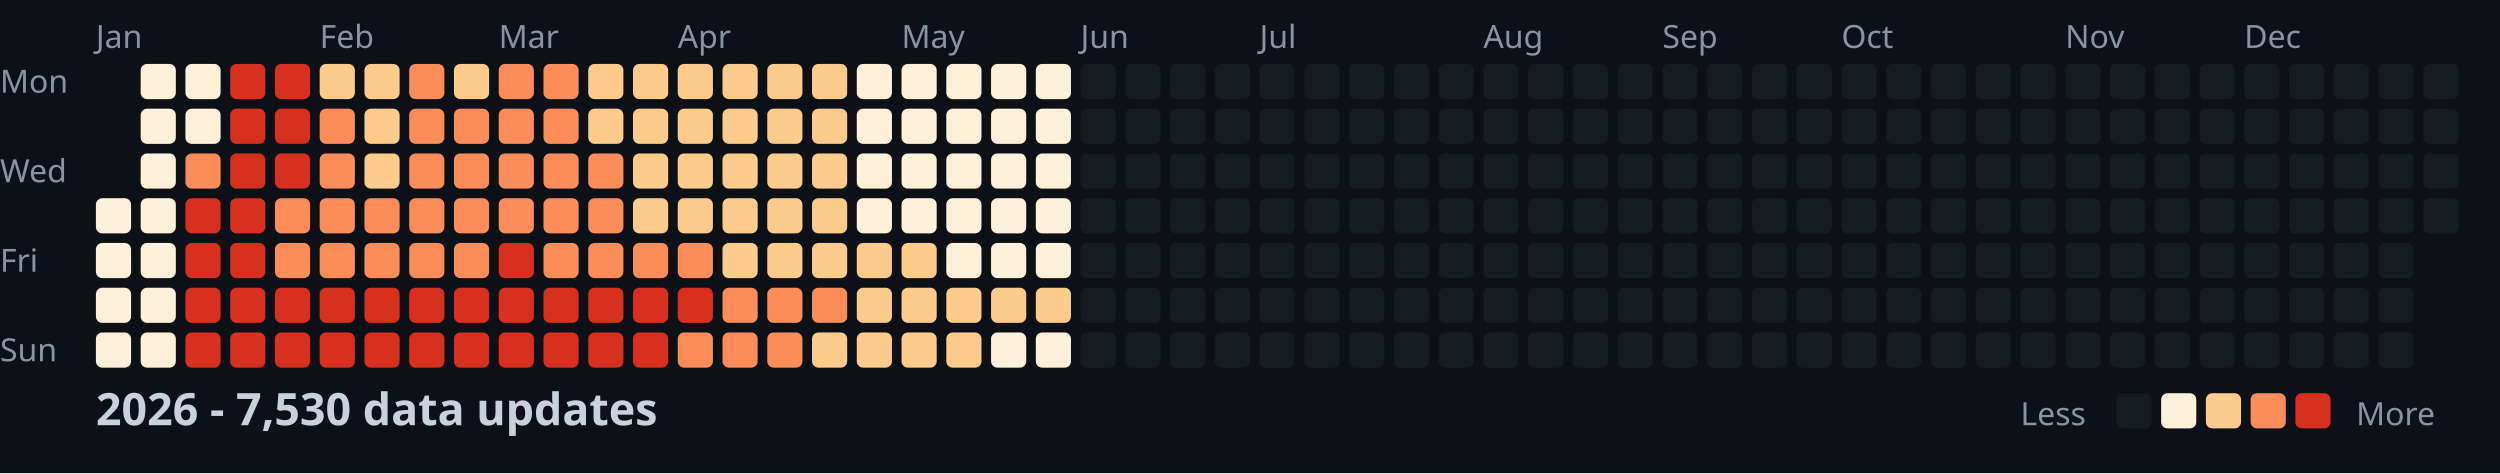
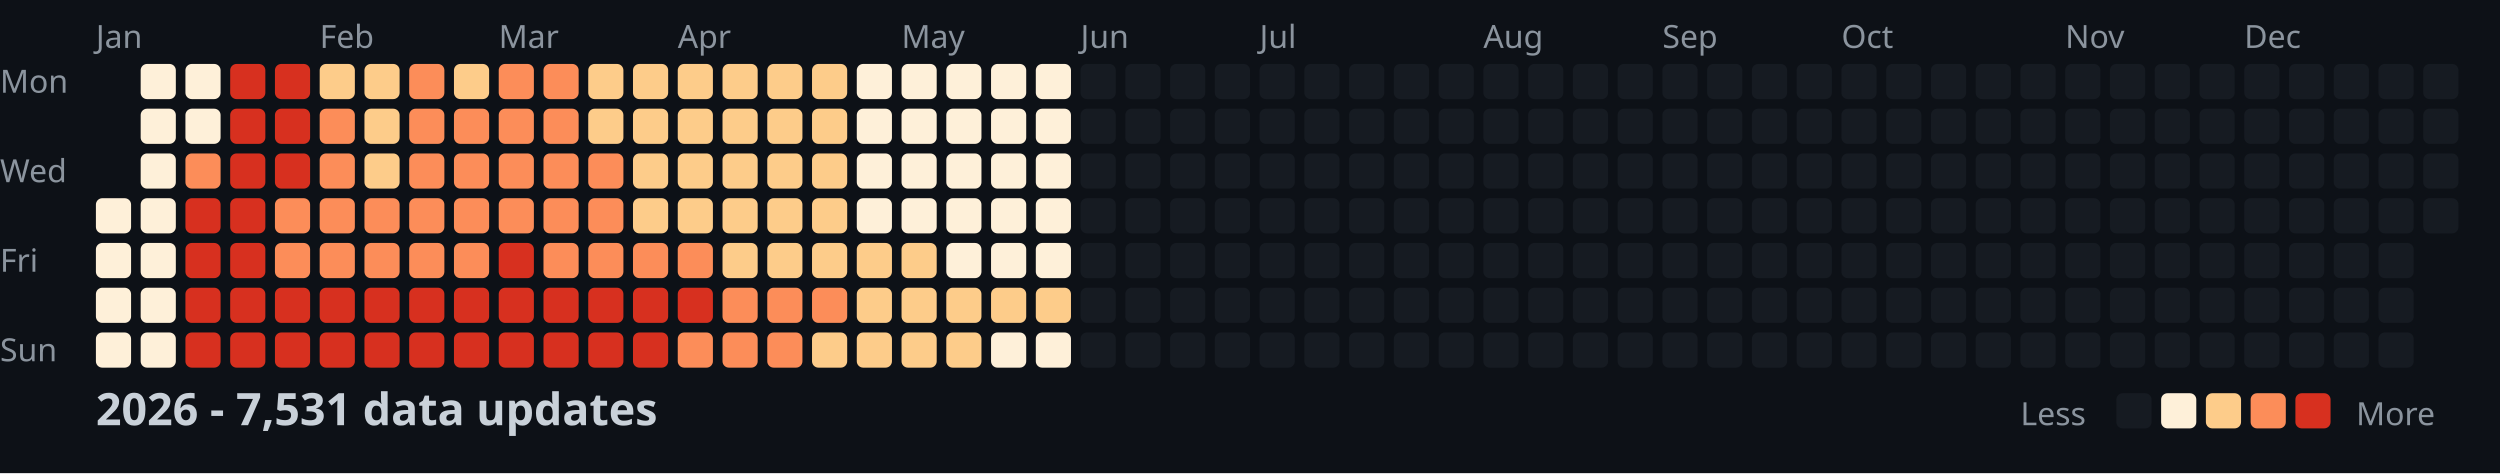
<svg xmlns="http://www.w3.org/2000/svg" width="782" height="148">
  <style>
    .month { font: 10px sans-serif; fill: #8b949e; }
    .day { font: 10px sans-serif; fill: #8b949e; }
    .title { font: bold 14px sans-serif; fill: #c9d1d9; }
    .legend { font: 10px sans-serif; fill: #8b949e; }
  </style>
  <rect width="100%" height="100%" fill="#0d1117" />
  <text x="0" y="29" class="day">Mon</text>
  <text x="0" y="57" class="day">Wed</text>
  <text x="0" y="85" class="day">Fri</text>
  <text x="0" y="113" class="day">Sun</text>
  <text x="30" y="15" class="month">Jan</text>
  <text x="100" y="15" class="month">Feb</text>
  <text x="156" y="15" class="month">Mar</text>
  <text x="212" y="15" class="month">Apr</text>
  <text x="282" y="15" class="month">May</text>
  <text x="338" y="15" class="month">Jun</text>
  <text x="394" y="15" class="month">Jul</text>
  <text x="464" y="15" class="month">Aug</text>
  <text x="520" y="15" class="month">Sep</text>
  <text x="576" y="15" class="month">Oct</text>
  <text x="646" y="15" class="month">Nov</text>
  <text x="702" y="15" class="month">Dec</text>
  <rect x="30" y="62" width="11" height="11" fill="#fef0d9" rx="2" />
  <rect x="30" y="76" width="11" height="11" fill="#fef0d9" rx="2" />
  <rect x="30" y="90" width="11" height="11" fill="#fef0d9" rx="2" />
  <rect x="30" y="104" width="11" height="11" fill="#fef0d9" rx="2" />
  <rect x="44" y="20" width="11" height="11" fill="#fef0d9" rx="2" />
  <rect x="44" y="34" width="11" height="11" fill="#fef0d9" rx="2" />
  <rect x="44" y="48" width="11" height="11" fill="#fef0d9" rx="2" />
  <rect x="44" y="62" width="11" height="11" fill="#fef0d9" rx="2" />
  <rect x="44" y="76" width="11" height="11" fill="#fef0d9" rx="2" />
  <rect x="44" y="90" width="11" height="11" fill="#fef0d9" rx="2" />
  <rect x="44" y="104" width="11" height="11" fill="#fef0d9" rx="2" />
  <rect x="58" y="20" width="11" height="11" fill="#fef0d9" rx="2" />
  <rect x="58" y="34" width="11" height="11" fill="#fef0d9" rx="2" />
  <rect x="58" y="48" width="11" height="11" fill="#fc8d59" rx="2" />
  <rect x="58" y="62" width="11" height="11" fill="#d7301f" rx="2" />
  <rect x="58" y="76" width="11" height="11" fill="#d7301f" rx="2" />
  <rect x="58" y="90" width="11" height="11" fill="#d7301f" rx="2" />
  <rect x="58" y="104" width="11" height="11" fill="#d7301f" rx="2" />
  <rect x="72" y="20" width="11" height="11" fill="#d7301f" rx="2" />
  <rect x="72" y="34" width="11" height="11" fill="#d7301f" rx="2" />
  <rect x="72" y="48" width="11" height="11" fill="#d7301f" rx="2" />
  <rect x="72" y="62" width="11" height="11" fill="#d7301f" rx="2" />
  <rect x="72" y="76" width="11" height="11" fill="#d7301f" rx="2" />
  <rect x="72" y="90" width="11" height="11" fill="#d7301f" rx="2" />
  <rect x="72" y="104" width="11" height="11" fill="#d7301f" rx="2" />
  <rect x="86" y="20" width="11" height="11" fill="#d7301f" rx="2" />
  <rect x="86" y="34" width="11" height="11" fill="#d7301f" rx="2" />
  <rect x="86" y="48" width="11" height="11" fill="#d7301f" rx="2" />
  <rect x="86" y="62" width="11" height="11" fill="#fc8d59" rx="2" />
  <rect x="86" y="76" width="11" height="11" fill="#fc8d59" rx="2" />
  <rect x="86" y="90" width="11" height="11" fill="#d7301f" rx="2" />
  <rect x="86" y="104" width="11" height="11" fill="#d7301f" rx="2" />
  <rect x="100" y="20" width="11" height="11" fill="#fdcc8a" rx="2" />
  <rect x="100" y="34" width="11" height="11" fill="#fc8d59" rx="2" />
  <rect x="100" y="48" width="11" height="11" fill="#fc8d59" rx="2" />
  <rect x="100" y="62" width="11" height="11" fill="#fc8d59" rx="2" />
  <rect x="100" y="76" width="11" height="11" fill="#fc8d59" rx="2" />
  <rect x="100" y="90" width="11" height="11" fill="#d7301f" rx="2" />
  <rect x="100" y="104" width="11" height="11" fill="#d7301f" rx="2" />
  <rect x="114" y="20" width="11" height="11" fill="#fdcc8a" rx="2" />
  <rect x="114" y="34" width="11" height="11" fill="#fdcc8a" rx="2" />
  <rect x="114" y="48" width="11" height="11" fill="#fdcc8a" rx="2" />
  <rect x="114" y="62" width="11" height="11" fill="#fc8d59" rx="2" />
  <rect x="114" y="76" width="11" height="11" fill="#fc8d59" rx="2" />
  <rect x="114" y="90" width="11" height="11" fill="#d7301f" rx="2" />
  <rect x="114" y="104" width="11" height="11" fill="#d7301f" rx="2" />
  <rect x="128" y="20" width="11" height="11" fill="#fc8d59" rx="2" />
  <rect x="128" y="34" width="11" height="11" fill="#fc8d59" rx="2" />
  <rect x="128" y="48" width="11" height="11" fill="#fc8d59" rx="2" />
  <rect x="128" y="62" width="11" height="11" fill="#fc8d59" rx="2" />
  <rect x="128" y="76" width="11" height="11" fill="#fc8d59" rx="2" />
  <rect x="128" y="90" width="11" height="11" fill="#d7301f" rx="2" />
  <rect x="128" y="104" width="11" height="11" fill="#d7301f" rx="2" />
  <rect x="142" y="20" width="11" height="11" fill="#fdcc8a" rx="2" />
  <rect x="142" y="34" width="11" height="11" fill="#fc8d59" rx="2" />
  <rect x="142" y="48" width="11" height="11" fill="#fc8d59" rx="2" />
  <rect x="142" y="62" width="11" height="11" fill="#fc8d59" rx="2" />
  <rect x="142" y="76" width="11" height="11" fill="#fc8d59" rx="2" />
  <rect x="142" y="90" width="11" height="11" fill="#d7301f" rx="2" />
  <rect x="142" y="104" width="11" height="11" fill="#d7301f" rx="2" />
  <rect x="156" y="20" width="11" height="11" fill="#fc8d59" rx="2" />
  <rect x="156" y="34" width="11" height="11" fill="#fc8d59" rx="2" />
  <rect x="156" y="48" width="11" height="11" fill="#fc8d59" rx="2" />
  <rect x="156" y="62" width="11" height="11" fill="#fc8d59" rx="2" />
  <rect x="156" y="76" width="11" height="11" fill="#d7301f" rx="2" />
  <rect x="156" y="90" width="11" height="11" fill="#d7301f" rx="2" />
  <rect x="156" y="104" width="11" height="11" fill="#d7301f" rx="2" />
  <rect x="170" y="20" width="11" height="11" fill="#fc8d59" rx="2" />
  <rect x="170" y="34" width="11" height="11" fill="#fc8d59" rx="2" />
  <rect x="170" y="48" width="11" height="11" fill="#fc8d59" rx="2" />
  <rect x="170" y="62" width="11" height="11" fill="#fc8d59" rx="2" />
  <rect x="170" y="76" width="11" height="11" fill="#fc8d59" rx="2" />
  <rect x="170" y="90" width="11" height="11" fill="#d7301f" rx="2" />
  <rect x="170" y="104" width="11" height="11" fill="#d7301f" rx="2" />
  <rect x="184" y="20" width="11" height="11" fill="#fdcc8a" rx="2" />
  <rect x="184" y="34" width="11" height="11" fill="#fdcc8a" rx="2" />
  <rect x="184" y="48" width="11" height="11" fill="#fc8d59" rx="2" />
  <rect x="184" y="62" width="11" height="11" fill="#fc8d59" rx="2" />
  <rect x="184" y="76" width="11" height="11" fill="#fc8d59" rx="2" />
  <rect x="184" y="90" width="11" height="11" fill="#d7301f" rx="2" />
  <rect x="184" y="104" width="11" height="11" fill="#d7301f" rx="2" />
  <rect x="198" y="20" width="11" height="11" fill="#fdcc8a" rx="2" />
  <rect x="198" y="34" width="11" height="11" fill="#fdcc8a" rx="2" />
  <rect x="198" y="48" width="11" height="11" fill="#fdcc8a" rx="2" />
  <rect x="198" y="62" width="11" height="11" fill="#fdcc8a" rx="2" />
  <rect x="198" y="76" width="11" height="11" fill="#fc8d59" rx="2" />
  <rect x="198" y="90" width="11" height="11" fill="#d7301f" rx="2" />
  <rect x="198" y="104" width="11" height="11" fill="#d7301f" rx="2" />
  <rect x="212" y="20" width="11" height="11" fill="#fdcc8a" rx="2" />
  <rect x="212" y="34" width="11" height="11" fill="#fdcc8a" rx="2" />
  <rect x="212" y="48" width="11" height="11" fill="#fdcc8a" rx="2" />
  <rect x="212" y="62" width="11" height="11" fill="#fdcc8a" rx="2" />
  <rect x="212" y="76" width="11" height="11" fill="#fc8d59" rx="2" />
  <rect x="212" y="90" width="11" height="11" fill="#d7301f" rx="2" />
  <rect x="212" y="104" width="11" height="11" fill="#fc8d59" rx="2" />
  <rect x="226" y="20" width="11" height="11" fill="#fdcc8a" rx="2" />
  <rect x="226" y="34" width="11" height="11" fill="#fdcc8a" rx="2" />
  <rect x="226" y="48" width="11" height="11" fill="#fdcc8a" rx="2" />
  <rect x="226" y="62" width="11" height="11" fill="#fdcc8a" rx="2" />
  <rect x="226" y="76" width="11" height="11" fill="#fdcc8a" rx="2" />
  <rect x="226" y="90" width="11" height="11" fill="#fc8d59" rx="2" />
  <rect x="226" y="104" width="11" height="11" fill="#fc8d59" rx="2" />
  <rect x="240" y="20" width="11" height="11" fill="#fdcc8a" rx="2" />
  <rect x="240" y="34" width="11" height="11" fill="#fdcc8a" rx="2" />
  <rect x="240" y="48" width="11" height="11" fill="#fdcc8a" rx="2" />
  <rect x="240" y="62" width="11" height="11" fill="#fdcc8a" rx="2" />
  <rect x="240" y="76" width="11" height="11" fill="#fdcc8a" rx="2" />
  <rect x="240" y="90" width="11" height="11" fill="#fc8d59" rx="2" />
  <rect x="240" y="104" width="11" height="11" fill="#fc8d59" rx="2" />
  <rect x="254" y="20" width="11" height="11" fill="#fdcc8a" rx="2" />
  <rect x="254" y="34" width="11" height="11" fill="#fdcc8a" rx="2" />
  <rect x="254" y="48" width="11" height="11" fill="#fdcc8a" rx="2" />
  <rect x="254" y="62" width="11" height="11" fill="#fdcc8a" rx="2" />
  <rect x="254" y="76" width="11" height="11" fill="#fdcc8a" rx="2" />
  <rect x="254" y="90" width="11" height="11" fill="#fc8d59" rx="2" />
  <rect x="254" y="104" width="11" height="11" fill="#fdcc8a" rx="2" />
  <rect x="268" y="20" width="11" height="11" fill="#fef0d9" rx="2" />
  <rect x="268" y="34" width="11" height="11" fill="#fef0d9" rx="2" />
  <rect x="268" y="48" width="11" height="11" fill="#fef0d9" rx="2" />
  <rect x="268" y="62" width="11" height="11" fill="#fef0d9" rx="2" />
  <rect x="268" y="76" width="11" height="11" fill="#fdcc8a" rx="2" />
  <rect x="268" y="90" width="11" height="11" fill="#fdcc8a" rx="2" />
  <rect x="268" y="104" width="11" height="11" fill="#fdcc8a" rx="2" />
  <rect x="282" y="20" width="11" height="11" fill="#fef0d9" rx="2" />
  <rect x="282" y="34" width="11" height="11" fill="#fef0d9" rx="2" />
  <rect x="282" y="48" width="11" height="11" fill="#fef0d9" rx="2" />
  <rect x="282" y="62" width="11" height="11" fill="#fef0d9" rx="2" />
  <rect x="282" y="76" width="11" height="11" fill="#fdcc8a" rx="2" />
  <rect x="282" y="90" width="11" height="11" fill="#fdcc8a" rx="2" />
  <rect x="282" y="104" width="11" height="11" fill="#fdcc8a" rx="2" />
  <rect x="296" y="20" width="11" height="11" fill="#fef0d9" rx="2" />
  <rect x="296" y="34" width="11" height="11" fill="#fef0d9" rx="2" />
  <rect x="296" y="48" width="11" height="11" fill="#fef0d9" rx="2" />
  <rect x="296" y="62" width="11" height="11" fill="#fef0d9" rx="2" />
  <rect x="296" y="76" width="11" height="11" fill="#fef0d9" rx="2" />
  <rect x="296" y="90" width="11" height="11" fill="#fdcc8a" rx="2" />
  <rect x="296" y="104" width="11" height="11" fill="#fdcc8a" rx="2" />
  <rect x="310" y="20" width="11" height="11" fill="#fef0d9" rx="2" />
  <rect x="310" y="34" width="11" height="11" fill="#fef0d9" rx="2" />
  <rect x="310" y="48" width="11" height="11" fill="#fef0d9" rx="2" />
  <rect x="310" y="62" width="11" height="11" fill="#fef0d9" rx="2" />
  <rect x="310" y="76" width="11" height="11" fill="#fef0d9" rx="2" />
  <rect x="310" y="90" width="11" height="11" fill="#fdcc8a" rx="2" />
  <rect x="310" y="104" width="11" height="11" fill="#fef0d9" rx="2" />
  <rect x="324" y="20" width="11" height="11" fill="#fef0d9" rx="2" />
  <rect x="324" y="34" width="11" height="11" fill="#fef0d9" rx="2" />
  <rect x="324" y="48" width="11" height="11" fill="#fef0d9" rx="2" />
  <rect x="324" y="62" width="11" height="11" fill="#fef0d9" rx="2" />
  <rect x="324" y="76" width="11" height="11" fill="#fef0d9" rx="2" />
  <rect x="324" y="90" width="11" height="11" fill="#fdcc8a" rx="2" />
  <rect x="324" y="104" width="11" height="11" fill="#fef0d9" rx="2" />
  <rect x="338" y="20" width="11" height="11" fill="#161b22" rx="2" />
  <rect x="338" y="34" width="11" height="11" fill="#161b22" rx="2" />
  <rect x="338" y="48" width="11" height="11" fill="#161b22" rx="2" />
  <rect x="338" y="62" width="11" height="11" fill="#161b22" rx="2" />
  <rect x="338" y="76" width="11" height="11" fill="#161b22" rx="2" />
  <rect x="338" y="90" width="11" height="11" fill="#161b22" rx="2" />
  <rect x="338" y="104" width="11" height="11" fill="#161b22" rx="2" />
  <rect x="352" y="20" width="11" height="11" fill="#161b22" rx="2" />
  <rect x="352" y="34" width="11" height="11" fill="#161b22" rx="2" />
  <rect x="352" y="48" width="11" height="11" fill="#161b22" rx="2" />
  <rect x="352" y="62" width="11" height="11" fill="#161b22" rx="2" />
  <rect x="352" y="76" width="11" height="11" fill="#161b22" rx="2" />
  <rect x="352" y="90" width="11" height="11" fill="#161b22" rx="2" />
  <rect x="352" y="104" width="11" height="11" fill="#161b22" rx="2" />
  <rect x="366" y="20" width="11" height="11" fill="#161b22" rx="2" />
  <rect x="366" y="34" width="11" height="11" fill="#161b22" rx="2" />
  <rect x="366" y="48" width="11" height="11" fill="#161b22" rx="2" />
  <rect x="366" y="62" width="11" height="11" fill="#161b22" rx="2" />
  <rect x="366" y="76" width="11" height="11" fill="#161b22" rx="2" />
  <rect x="366" y="90" width="11" height="11" fill="#161b22" rx="2" />
  <rect x="366" y="104" width="11" height="11" fill="#161b22" rx="2" />
  <rect x="380" y="20" width="11" height="11" fill="#161b22" rx="2" />
  <rect x="380" y="34" width="11" height="11" fill="#161b22" rx="2" />
  <rect x="380" y="48" width="11" height="11" fill="#161b22" rx="2" />
  <rect x="380" y="62" width="11" height="11" fill="#161b22" rx="2" />
  <rect x="380" y="76" width="11" height="11" fill="#161b22" rx="2" />
  <rect x="380" y="90" width="11" height="11" fill="#161b22" rx="2" />
  <rect x="380" y="104" width="11" height="11" fill="#161b22" rx="2" />
  <rect x="394" y="20" width="11" height="11" fill="#161b22" rx="2" />
  <rect x="394" y="34" width="11" height="11" fill="#161b22" rx="2" />
  <rect x="394" y="48" width="11" height="11" fill="#161b22" rx="2" />
  <rect x="394" y="62" width="11" height="11" fill="#161b22" rx="2" />
  <rect x="394" y="76" width="11" height="11" fill="#161b22" rx="2" />
  <rect x="394" y="90" width="11" height="11" fill="#161b22" rx="2" />
  <rect x="394" y="104" width="11" height="11" fill="#161b22" rx="2" />
  <rect x="408" y="20" width="11" height="11" fill="#161b22" rx="2" />
  <rect x="408" y="34" width="11" height="11" fill="#161b22" rx="2" />
  <rect x="408" y="48" width="11" height="11" fill="#161b22" rx="2" />
  <rect x="408" y="62" width="11" height="11" fill="#161b22" rx="2" />
  <rect x="408" y="76" width="11" height="11" fill="#161b22" rx="2" />
  <rect x="408" y="90" width="11" height="11" fill="#161b22" rx="2" />
  <rect x="408" y="104" width="11" height="11" fill="#161b22" rx="2" />
  <rect x="422" y="20" width="11" height="11" fill="#161b22" rx="2" />
  <rect x="422" y="34" width="11" height="11" fill="#161b22" rx="2" />
  <rect x="422" y="48" width="11" height="11" fill="#161b22" rx="2" />
  <rect x="422" y="62" width="11" height="11" fill="#161b22" rx="2" />
  <rect x="422" y="76" width="11" height="11" fill="#161b22" rx="2" />
  <rect x="422" y="90" width="11" height="11" fill="#161b22" rx="2" />
  <rect x="422" y="104" width="11" height="11" fill="#161b22" rx="2" />
  <rect x="436" y="20" width="11" height="11" fill="#161b22" rx="2" />
  <rect x="436" y="34" width="11" height="11" fill="#161b22" rx="2" />
  <rect x="436" y="48" width="11" height="11" fill="#161b22" rx="2" />
  <rect x="436" y="62" width="11" height="11" fill="#161b22" rx="2" />
  <rect x="436" y="76" width="11" height="11" fill="#161b22" rx="2" />
  <rect x="436" y="90" width="11" height="11" fill="#161b22" rx="2" />
  <rect x="436" y="104" width="11" height="11" fill="#161b22" rx="2" />
  <rect x="450" y="20" width="11" height="11" fill="#161b22" rx="2" />
  <rect x="450" y="34" width="11" height="11" fill="#161b22" rx="2" />
  <rect x="450" y="48" width="11" height="11" fill="#161b22" rx="2" />
  <rect x="450" y="62" width="11" height="11" fill="#161b22" rx="2" />
  <rect x="450" y="76" width="11" height="11" fill="#161b22" rx="2" />
  <rect x="450" y="90" width="11" height="11" fill="#161b22" rx="2" />
  <rect x="450" y="104" width="11" height="11" fill="#161b22" rx="2" />
  <rect x="464" y="20" width="11" height="11" fill="#161b22" rx="2" />
  <rect x="464" y="34" width="11" height="11" fill="#161b22" rx="2" />
  <rect x="464" y="48" width="11" height="11" fill="#161b22" rx="2" />
  <rect x="464" y="62" width="11" height="11" fill="#161b22" rx="2" />
  <rect x="464" y="76" width="11" height="11" fill="#161b22" rx="2" />
  <rect x="464" y="90" width="11" height="11" fill="#161b22" rx="2" />
  <rect x="464" y="104" width="11" height="11" fill="#161b22" rx="2" />
  <rect x="478" y="20" width="11" height="11" fill="#161b22" rx="2" />
  <rect x="478" y="34" width="11" height="11" fill="#161b22" rx="2" />
  <rect x="478" y="48" width="11" height="11" fill="#161b22" rx="2" />
  <rect x="478" y="62" width="11" height="11" fill="#161b22" rx="2" />
  <rect x="478" y="76" width="11" height="11" fill="#161b22" rx="2" />
  <rect x="478" y="90" width="11" height="11" fill="#161b22" rx="2" />
  <rect x="478" y="104" width="11" height="11" fill="#161b22" rx="2" />
  <rect x="492" y="20" width="11" height="11" fill="#161b22" rx="2" />
  <rect x="492" y="34" width="11" height="11" fill="#161b22" rx="2" />
  <rect x="492" y="48" width="11" height="11" fill="#161b22" rx="2" />
  <rect x="492" y="62" width="11" height="11" fill="#161b22" rx="2" />
  <rect x="492" y="76" width="11" height="11" fill="#161b22" rx="2" />
  <rect x="492" y="90" width="11" height="11" fill="#161b22" rx="2" />
  <rect x="492" y="104" width="11" height="11" fill="#161b22" rx="2" />
  <rect x="506" y="20" width="11" height="11" fill="#161b22" rx="2" />
  <rect x="506" y="34" width="11" height="11" fill="#161b22" rx="2" />
  <rect x="506" y="48" width="11" height="11" fill="#161b22" rx="2" />
  <rect x="506" y="62" width="11" height="11" fill="#161b22" rx="2" />
  <rect x="506" y="76" width="11" height="11" fill="#161b22" rx="2" />
  <rect x="506" y="90" width="11" height="11" fill="#161b22" rx="2" />
  <rect x="506" y="104" width="11" height="11" fill="#161b22" rx="2" />
  <rect x="520" y="20" width="11" height="11" fill="#161b22" rx="2" />
  <rect x="520" y="34" width="11" height="11" fill="#161b22" rx="2" />
  <rect x="520" y="48" width="11" height="11" fill="#161b22" rx="2" />
  <rect x="520" y="62" width="11" height="11" fill="#161b22" rx="2" />
  <rect x="520" y="76" width="11" height="11" fill="#161b22" rx="2" />
  <rect x="520" y="90" width="11" height="11" fill="#161b22" rx="2" />
  <rect x="520" y="104" width="11" height="11" fill="#161b22" rx="2" />
  <rect x="534" y="20" width="11" height="11" fill="#161b22" rx="2" />
  <rect x="534" y="34" width="11" height="11" fill="#161b22" rx="2" />
  <rect x="534" y="48" width="11" height="11" fill="#161b22" rx="2" />
  <rect x="534" y="62" width="11" height="11" fill="#161b22" rx="2" />
  <rect x="534" y="76" width="11" height="11" fill="#161b22" rx="2" />
  <rect x="534" y="90" width="11" height="11" fill="#161b22" rx="2" />
  <rect x="534" y="104" width="11" height="11" fill="#161b22" rx="2" />
  <rect x="548" y="20" width="11" height="11" fill="#161b22" rx="2" />
  <rect x="548" y="34" width="11" height="11" fill="#161b22" rx="2" />
  <rect x="548" y="48" width="11" height="11" fill="#161b22" rx="2" />
  <rect x="548" y="62" width="11" height="11" fill="#161b22" rx="2" />
  <rect x="548" y="76" width="11" height="11" fill="#161b22" rx="2" />
  <rect x="548" y="90" width="11" height="11" fill="#161b22" rx="2" />
  <rect x="548" y="104" width="11" height="11" fill="#161b22" rx="2" />
  <rect x="562" y="20" width="11" height="11" fill="#161b22" rx="2" />
  <rect x="562" y="34" width="11" height="11" fill="#161b22" rx="2" />
  <rect x="562" y="48" width="11" height="11" fill="#161b22" rx="2" />
  <rect x="562" y="62" width="11" height="11" fill="#161b22" rx="2" />
  <rect x="562" y="76" width="11" height="11" fill="#161b22" rx="2" />
  <rect x="562" y="90" width="11" height="11" fill="#161b22" rx="2" />
  <rect x="562" y="104" width="11" height="11" fill="#161b22" rx="2" />
  <rect x="576" y="20" width="11" height="11" fill="#161b22" rx="2" />
  <rect x="576" y="34" width="11" height="11" fill="#161b22" rx="2" />
  <rect x="576" y="48" width="11" height="11" fill="#161b22" rx="2" />
  <rect x="576" y="62" width="11" height="11" fill="#161b22" rx="2" />
  <rect x="576" y="76" width="11" height="11" fill="#161b22" rx="2" />
  <rect x="576" y="90" width="11" height="11" fill="#161b22" rx="2" />
  <rect x="576" y="104" width="11" height="11" fill="#161b22" rx="2" />
  <rect x="590" y="20" width="11" height="11" fill="#161b22" rx="2" />
  <rect x="590" y="34" width="11" height="11" fill="#161b22" rx="2" />
  <rect x="590" y="48" width="11" height="11" fill="#161b22" rx="2" />
  <rect x="590" y="62" width="11" height="11" fill="#161b22" rx="2" />
  <rect x="590" y="76" width="11" height="11" fill="#161b22" rx="2" />
  <rect x="590" y="90" width="11" height="11" fill="#161b22" rx="2" />
  <rect x="590" y="104" width="11" height="11" fill="#161b22" rx="2" />
  <rect x="604" y="20" width="11" height="11" fill="#161b22" rx="2" />
  <rect x="604" y="34" width="11" height="11" fill="#161b22" rx="2" />
  <rect x="604" y="48" width="11" height="11" fill="#161b22" rx="2" />
  <rect x="604" y="62" width="11" height="11" fill="#161b22" rx="2" />
  <rect x="604" y="76" width="11" height="11" fill="#161b22" rx="2" />
  <rect x="604" y="90" width="11" height="11" fill="#161b22" rx="2" />
  <rect x="604" y="104" width="11" height="11" fill="#161b22" rx="2" />
  <rect x="618" y="20" width="11" height="11" fill="#161b22" rx="2" />
  <rect x="618" y="34" width="11" height="11" fill="#161b22" rx="2" />
  <rect x="618" y="48" width="11" height="11" fill="#161b22" rx="2" />
  <rect x="618" y="62" width="11" height="11" fill="#161b22" rx="2" />
  <rect x="618" y="76" width="11" height="11" fill="#161b22" rx="2" />
  <rect x="618" y="90" width="11" height="11" fill="#161b22" rx="2" />
  <rect x="618" y="104" width="11" height="11" fill="#161b22" rx="2" />
  <rect x="632" y="20" width="11" height="11" fill="#161b22" rx="2" />
  <rect x="632" y="34" width="11" height="11" fill="#161b22" rx="2" />
  <rect x="632" y="48" width="11" height="11" fill="#161b22" rx="2" />
  <rect x="632" y="62" width="11" height="11" fill="#161b22" rx="2" />
  <rect x="632" y="76" width="11" height="11" fill="#161b22" rx="2" />
  <rect x="632" y="90" width="11" height="11" fill="#161b22" rx="2" />
  <rect x="632" y="104" width="11" height="11" fill="#161b22" rx="2" />
  <rect x="646" y="20" width="11" height="11" fill="#161b22" rx="2" />
  <rect x="646" y="34" width="11" height="11" fill="#161b22" rx="2" />
  <rect x="646" y="48" width="11" height="11" fill="#161b22" rx="2" />
  <rect x="646" y="62" width="11" height="11" fill="#161b22" rx="2" />
  <rect x="646" y="76" width="11" height="11" fill="#161b22" rx="2" />
  <rect x="646" y="90" width="11" height="11" fill="#161b22" rx="2" />
  <rect x="646" y="104" width="11" height="11" fill="#161b22" rx="2" />
  <rect x="660" y="20" width="11" height="11" fill="#161b22" rx="2" />
  <rect x="660" y="34" width="11" height="11" fill="#161b22" rx="2" />
  <rect x="660" y="48" width="11" height="11" fill="#161b22" rx="2" />
  <rect x="660" y="62" width="11" height="11" fill="#161b22" rx="2" />
  <rect x="660" y="76" width="11" height="11" fill="#161b22" rx="2" />
  <rect x="660" y="90" width="11" height="11" fill="#161b22" rx="2" />
  <rect x="660" y="104" width="11" height="11" fill="#161b22" rx="2" />
  <rect x="674" y="20" width="11" height="11" fill="#161b22" rx="2" />
  <rect x="674" y="34" width="11" height="11" fill="#161b22" rx="2" />
  <rect x="674" y="48" width="11" height="11" fill="#161b22" rx="2" />
  <rect x="674" y="62" width="11" height="11" fill="#161b22" rx="2" />
  <rect x="674" y="76" width="11" height="11" fill="#161b22" rx="2" />
  <rect x="674" y="90" width="11" height="11" fill="#161b22" rx="2" />
  <rect x="674" y="104" width="11" height="11" fill="#161b22" rx="2" />
  <rect x="688" y="20" width="11" height="11" fill="#161b22" rx="2" />
  <rect x="688" y="34" width="11" height="11" fill="#161b22" rx="2" />
  <rect x="688" y="48" width="11" height="11" fill="#161b22" rx="2" />
  <rect x="688" y="62" width="11" height="11" fill="#161b22" rx="2" />
  <rect x="688" y="76" width="11" height="11" fill="#161b22" rx="2" />
  <rect x="688" y="90" width="11" height="11" fill="#161b22" rx="2" />
  <rect x="688" y="104" width="11" height="11" fill="#161b22" rx="2" />
  <rect x="702" y="20" width="11" height="11" fill="#161b22" rx="2" />
  <rect x="702" y="34" width="11" height="11" fill="#161b22" rx="2" />
  <rect x="702" y="48" width="11" height="11" fill="#161b22" rx="2" />
  <rect x="702" y="62" width="11" height="11" fill="#161b22" rx="2" />
  <rect x="702" y="76" width="11" height="11" fill="#161b22" rx="2" />
  <rect x="702" y="90" width="11" height="11" fill="#161b22" rx="2" />
  <rect x="702" y="104" width="11" height="11" fill="#161b22" rx="2" />
  <rect x="716" y="20" width="11" height="11" fill="#161b22" rx="2" />
  <rect x="716" y="34" width="11" height="11" fill="#161b22" rx="2" />
  <rect x="716" y="48" width="11" height="11" fill="#161b22" rx="2" />
  <rect x="716" y="62" width="11" height="11" fill="#161b22" rx="2" />
  <rect x="716" y="76" width="11" height="11" fill="#161b22" rx="2" />
  <rect x="716" y="90" width="11" height="11" fill="#161b22" rx="2" />
  <rect x="716" y="104" width="11" height="11" fill="#161b22" rx="2" />
  <rect x="730" y="20" width="11" height="11" fill="#161b22" rx="2" />
  <rect x="730" y="34" width="11" height="11" fill="#161b22" rx="2" />
  <rect x="730" y="48" width="11" height="11" fill="#161b22" rx="2" />
  <rect x="730" y="62" width="11" height="11" fill="#161b22" rx="2" />
  <rect x="730" y="76" width="11" height="11" fill="#161b22" rx="2" />
  <rect x="730" y="90" width="11" height="11" fill="#161b22" rx="2" />
  <rect x="730" y="104" width="11" height="11" fill="#161b22" rx="2" />
  <rect x="744" y="20" width="11" height="11" fill="#161b22" rx="2" />
  <rect x="744" y="34" width="11" height="11" fill="#161b22" rx="2" />
  <rect x="744" y="48" width="11" height="11" fill="#161b22" rx="2" />
  <rect x="744" y="62" width="11" height="11" fill="#161b22" rx="2" />
  <rect x="744" y="76" width="11" height="11" fill="#161b22" rx="2" />
  <rect x="744" y="90" width="11" height="11" fill="#161b22" rx="2" />
  <rect x="744" y="104" width="11" height="11" fill="#161b22" rx="2" />
  <rect x="758" y="20" width="11" height="11" fill="#161b22" rx="2" />
  <rect x="758" y="34" width="11" height="11" fill="#161b22" rx="2" />
  <rect x="758" y="48" width="11" height="11" fill="#161b22" rx="2" />
  <rect x="758" y="62" width="11" height="11" fill="#161b22" rx="2" />
-   <text x="30" y="133" class="title">2026 - 7,530 data updates</text>
+   <text x="30" y="133" class="title">2026 - 7,531 data updates</text>
  <text x="632" y="133" class="legend">Less</text>
  <rect x="662" y="123" width="11" height="11" fill="#161b22" rx="2" />
  <rect x="676" y="123" width="11" height="11" fill="#fef0d9" rx="2" />
  <rect x="690" y="123" width="11" height="11" fill="#fdcc8a" rx="2" />
  <rect x="704" y="123" width="11" height="11" fill="#fc8d59" rx="2" />
  <rect x="718" y="123" width="11" height="11" fill="#d7301f" rx="2" />
  <text x="737" y="133" class="legend">More</text>
</svg>
